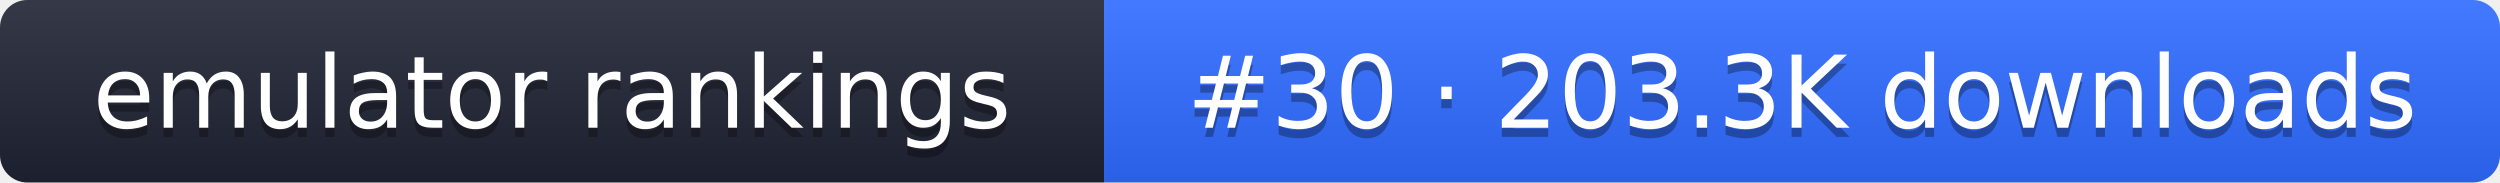
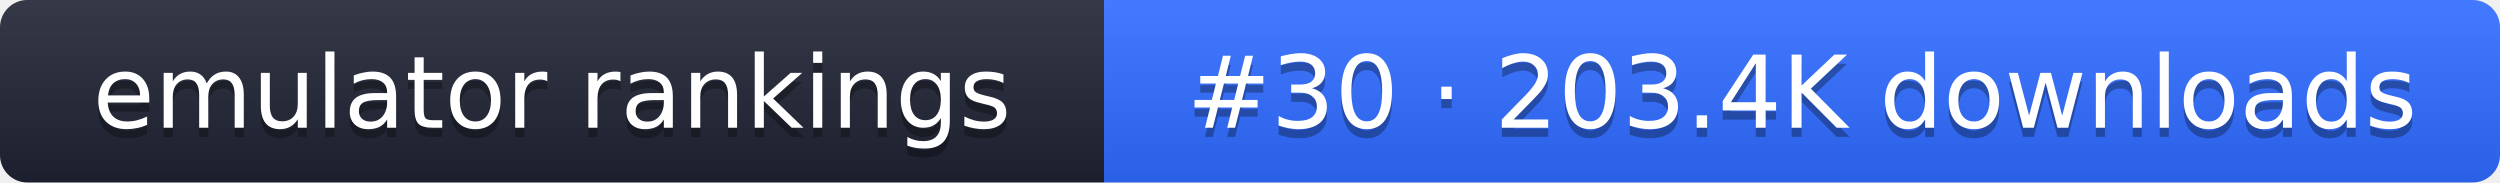
- <svg xmlns="http://www.w3.org/2000/svg" width="274" height="20" role="img" aria-label="emulator rankings: #30 · 203.3K downloads">
+ <svg xmlns="http://www.w3.org/2000/svg" width="274" height="20" role="img" aria-label="emulator rankings: #30 · 203.4K downloads">
  <linearGradient id="g" x2="0" y2="100%">
    <stop offset="0" stop-color="#fff" stop-opacity=".1" />
    <stop offset="1" stop-opacity=".1" />
  </linearGradient>
  <clipPath id="r">
    <rect width="274" height="20" rx="3" fill="#fff" />
  </clipPath>
  <g clip-path="url(#r)">
    <rect width="121" height="20" fill="#1f2433" />
    <rect x="121" width="153" height="20" fill="#2f6bff" />
    <rect width="274" height="20" fill="url(#g)" />
  </g>
  <g fill="#fff" text-anchor="middle" font-family="Verdana,DejaVu Sans,sans-serif" font-size="11">
    <text x="60.5" y="15" fill="#010101" fill-opacity=".3">emulator rankings</text>
    <text x="60.5" y="14">emulator rankings</text>
-     <text x="197.5" y="15" fill="#010101" fill-opacity=".3">#30 · 203.3K downloads</text>
-     <text x="197.5" y="14">#30 · 203.3K downloads</text>
+     <text x="197.5" y="15" fill="#010101" fill-opacity=".3">#30 · 203.4K downloads</text>
+     <text x="197.5" y="14">#30 · 203.4K downloads</text>
  </g>
</svg>
